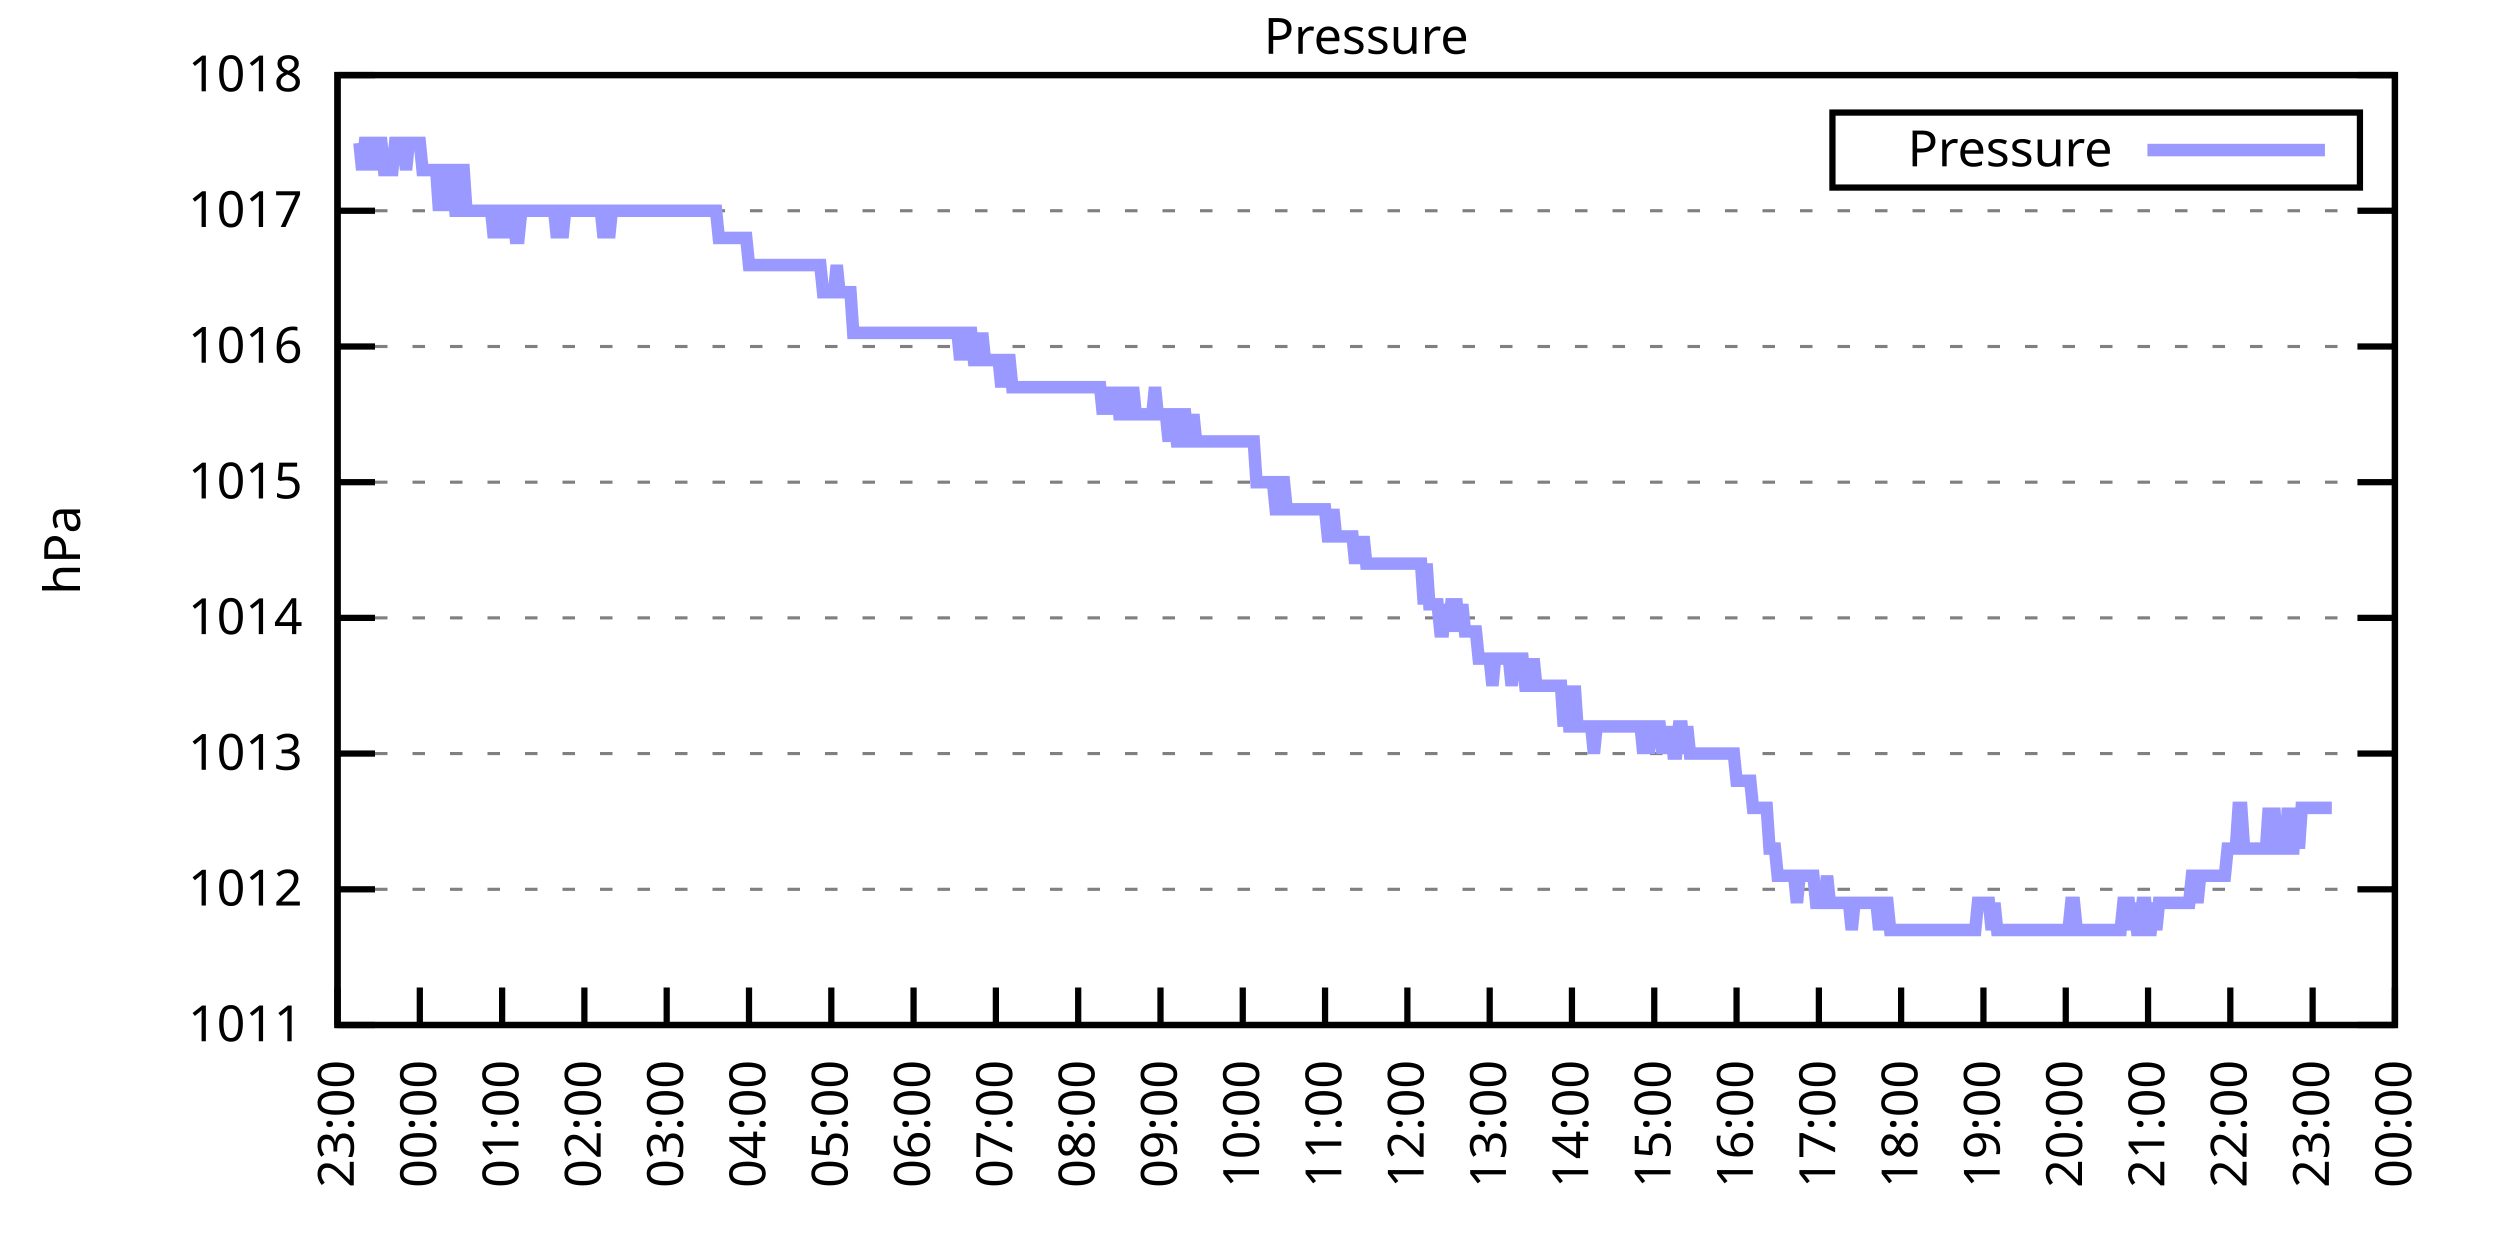
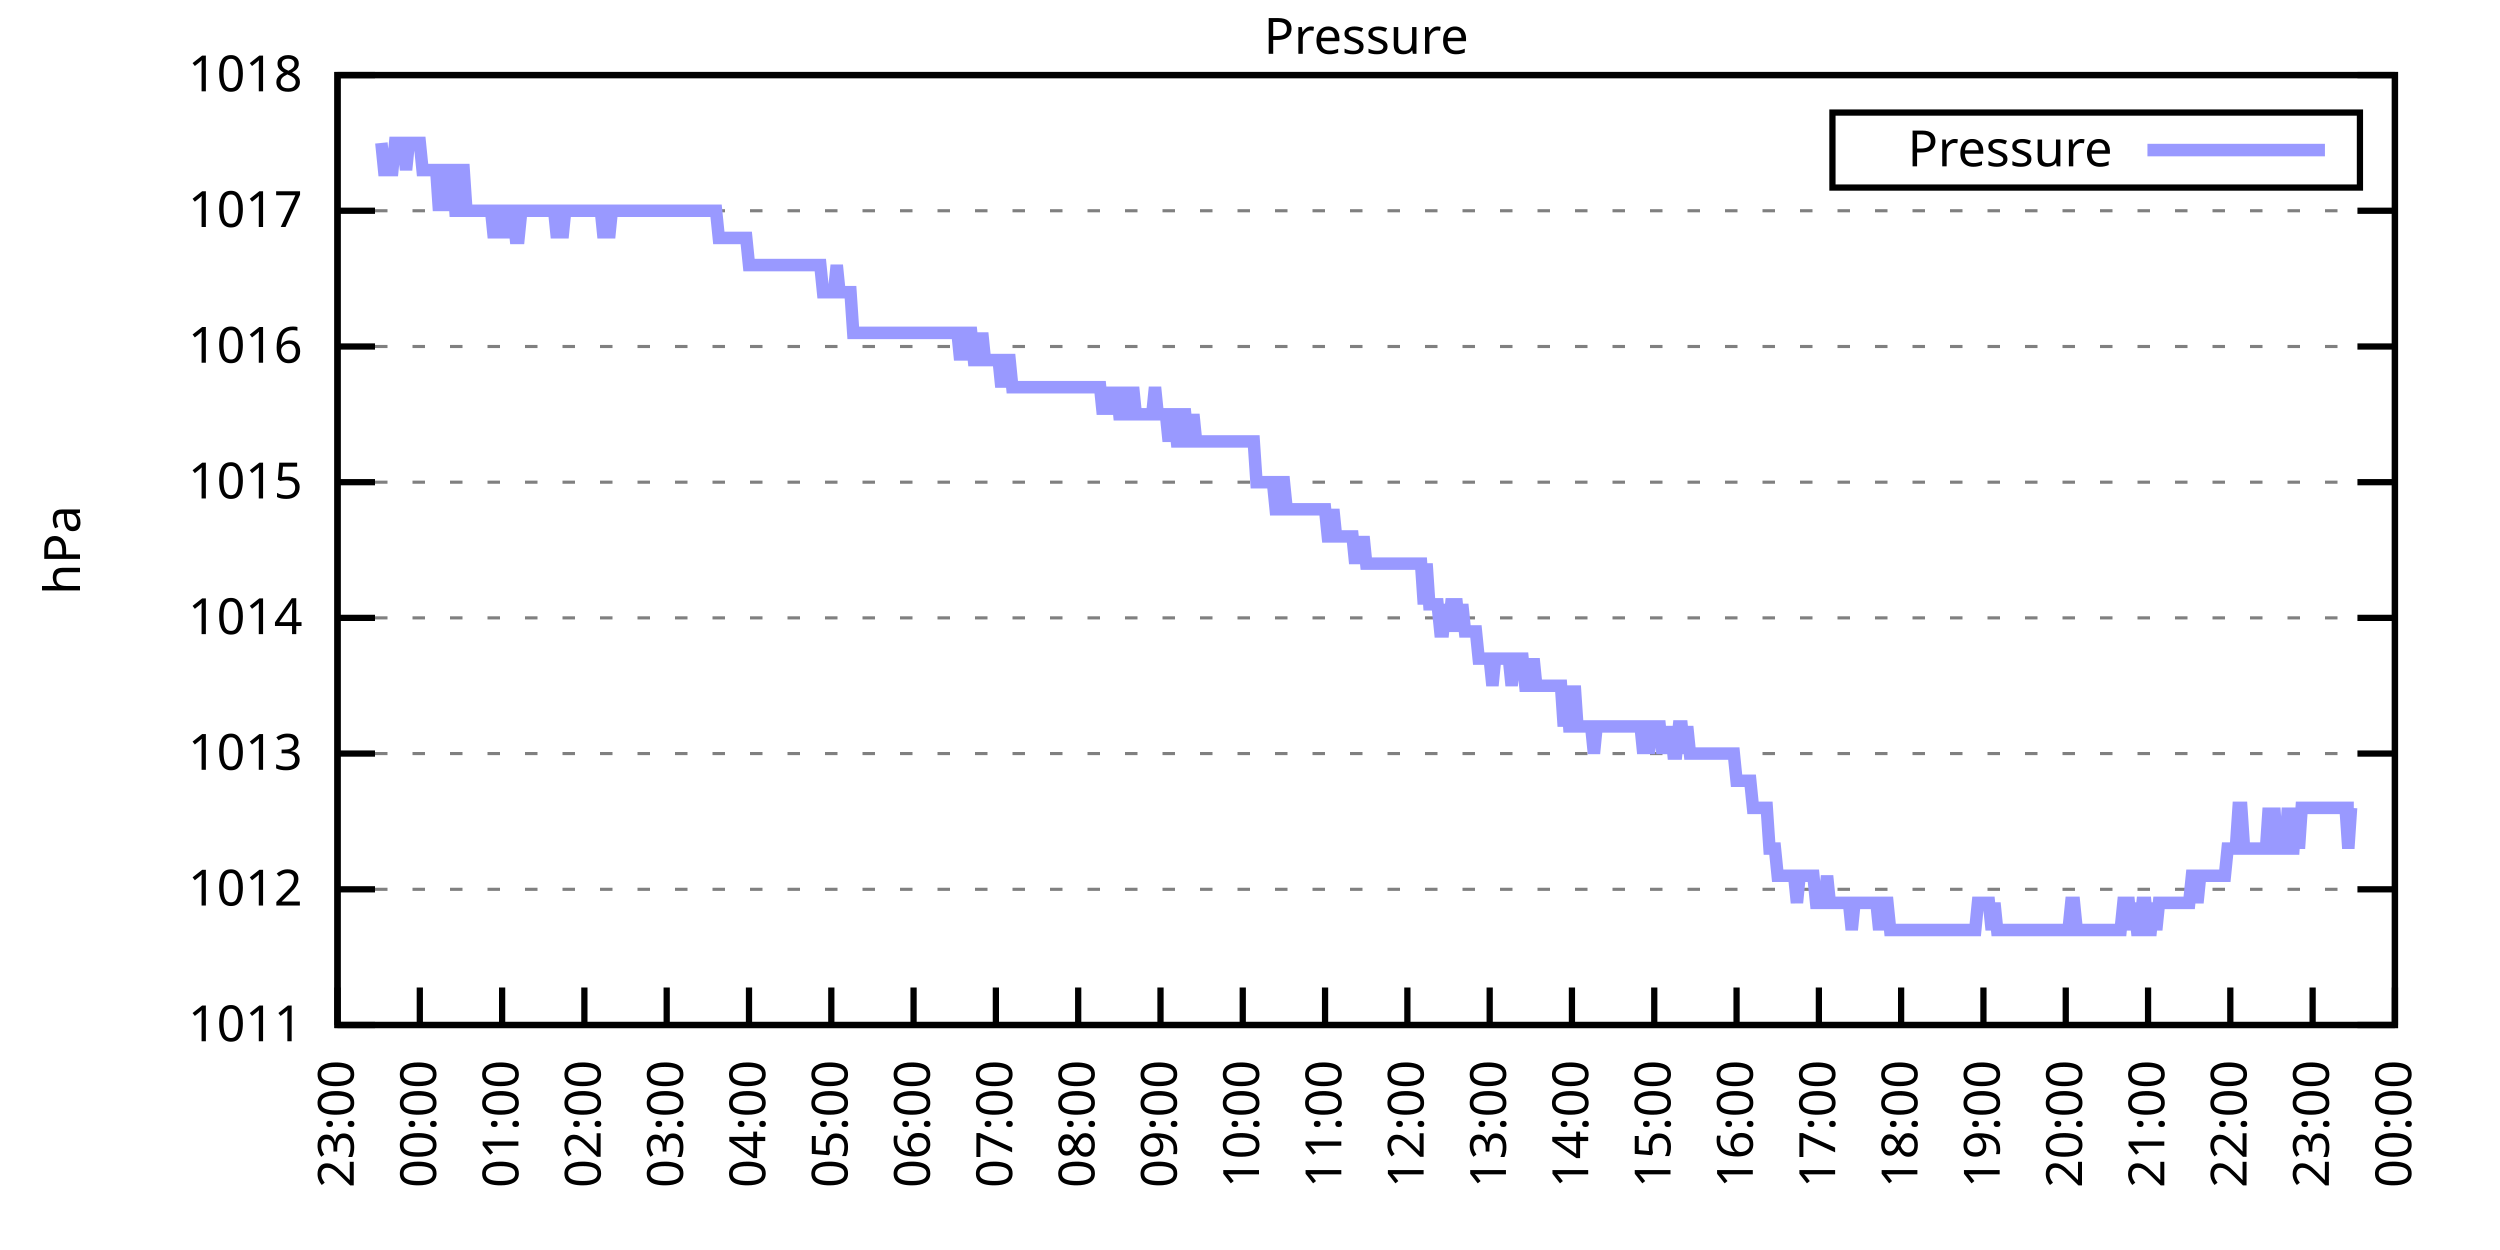
<svg xmlns="http://www.w3.org/2000/svg" xmlns:xlink="http://www.w3.org/1999/xlink" width="400" height="200" viewBox="0 0 400 200">
  <g id="gnuplot_canvas">
    <rect x="0" y="0" width="400" height="200" fill="none" />
    <defs>
      <circle id="gpDot" r="0.5" stroke-width="0.5" stroke="currentColor" />
      <path id="gpPt0" stroke-width="0.333" stroke="currentColor" d="M-1,0 h2 M0,-1 v2" />
      <path id="gpPt1" stroke-width="0.333" stroke="currentColor" d="M-1,-1 L1,1 M1,-1 L-1,1" />
      <path id="gpPt2" stroke-width="0.333" stroke="currentColor" d="M-1,0 L1,0 M0,-1 L0,1 M-1,-1 L1,1 M-1,1 L1,-1" />
      <rect id="gpPt3" stroke-width="0.333" stroke="currentColor" x="-1" y="-1" width="2" height="2" />
      <rect id="gpPt4" stroke-width="0.333" stroke="currentColor" fill="currentColor" x="-1" y="-1" width="2" height="2" />
      <circle id="gpPt5" stroke-width="0.333" stroke="currentColor" cx="0" cy="0" r="1" />
      <use xlink:href="#gpPt5" id="gpPt6" fill="currentColor" stroke="none" />
      <path id="gpPt7" stroke-width="0.333" stroke="currentColor" d="M0,-1.33 L-1.33,0.67 L1.33,0.67 z" />
      <use xlink:href="#gpPt7" id="gpPt8" fill="currentColor" stroke="none" />
      <use xlink:href="#gpPt7" id="gpPt9" stroke="currentColor" transform="rotate(180)" />
      <use xlink:href="#gpPt9" id="gpPt10" fill="currentColor" stroke="none" />
      <use xlink:href="#gpPt3" id="gpPt11" stroke="currentColor" transform="rotate(45)" />
      <use xlink:href="#gpPt11" id="gpPt12" fill="currentColor" stroke="none" />
      <path id="gpPt13" stroke-width="0.333" stroke="currentColor" d="M0,1.330 L1.265,0.411 L0.782,-1.067 L-0.782,-1.076 L-1.265,0.411 z" />
      <use xlink:href="#gpPt13" id="gpPt14" fill="currentColor" stroke="none" />
      <filter id="textbox" filterUnits="objectBoundingBox" x="0" y="0" height="1" width="1">
        <feFlood flood-color="white" flood-opacity="1" result="bgnd" />
        <feComposite in="SourceGraphic" in2="bgnd" operator="atop" />
      </filter>
      <filter id="greybox" filterUnits="objectBoundingBox" x="0" y="0" height="1" width="1">
        <feFlood flood-color="lightgrey" flood-opacity="1" result="grey" />
        <feComposite in="SourceGraphic" in2="grey" operator="atop" />
      </filter>
    </defs>
    <g fill="none" color="white" stroke="currentColor" stroke-width="1.00" stroke-linecap="butt" stroke-linejoin="miter">
</g>
    <g fill="none" color="black" stroke="currentColor" stroke-width="1.00" stroke-linecap="butt" stroke-linejoin="miter">
      <g stroke="none" shape-rendering="crispEdges">
        <polygon fill="rgb(255, 255, 255)" points="54.00,164.00 383.18,164.00 383.18,12.02 54.00,12.02 " />
      </g>
    </g>
    <g fill="none" color="black" stroke="currentColor" stroke-width="1.00" stroke-linecap="butt" stroke-linejoin="miter">
</g>
    <g fill="none" color="black" stroke="black" stroke-width="0.50" stroke-linecap="butt" stroke-linejoin="miter">
</g>
    <g fill="none" color="gray" stroke="currentColor" stroke-width="0.50" stroke-linecap="butt" stroke-linejoin="miter">
      <path stroke="gray" stroke-dasharray="2,4" class="gridline" d="M54.00,164.00 L383.19,164.00  " />
    </g>
    <g fill="none" color="gray" stroke="gray" stroke-width="1.00" stroke-linecap="butt" stroke-linejoin="miter">
</g>
    <g fill="none" color="black" stroke="currentColor" stroke-width="1.00" stroke-linecap="butt" stroke-linejoin="miter">
      <path stroke="black" d="M54.00,164.00 L60.00,164.00 M383.19,164.00 L377.19,164.00  " />
      <g transform="translate(48.40,166.60)" stroke="none" fill="black" font-family="Sans" font-size="8.00" text-anchor="end">
        <text>
          <tspan font-family="Sans"> 1011</tspan>
        </text>
      </g>
    </g>
    <g fill="none" color="black" stroke="currentColor" stroke-width="1.00" stroke-linecap="butt" stroke-linejoin="miter">
</g>
    <g fill="none" color="black" stroke="black" stroke-width="0.50" stroke-linecap="butt" stroke-linejoin="miter">
</g>
    <g fill="none" color="gray" stroke="currentColor" stroke-width="0.50" stroke-linecap="butt" stroke-linejoin="miter">
      <path stroke="gray" stroke-dasharray="2,4" class="gridline" d="M54.00,142.29 L383.19,142.29  " />
    </g>
    <g fill="none" color="gray" stroke="gray" stroke-width="1.00" stroke-linecap="butt" stroke-linejoin="miter">
</g>
    <g fill="none" color="black" stroke="currentColor" stroke-width="1.00" stroke-linecap="butt" stroke-linejoin="miter">
      <path stroke="black" d="M54.00,142.29 L60.00,142.29 M383.19,142.29 L377.19,142.29  " />
      <g transform="translate(48.40,144.89)" stroke="none" fill="black" font-family="Sans" font-size="8.00" text-anchor="end">
        <text>
          <tspan font-family="Sans"> 1012</tspan>
        </text>
      </g>
    </g>
    <g fill="none" color="black" stroke="currentColor" stroke-width="1.00" stroke-linecap="butt" stroke-linejoin="miter">
</g>
    <g fill="none" color="black" stroke="black" stroke-width="0.50" stroke-linecap="butt" stroke-linejoin="miter">
</g>
    <g fill="none" color="gray" stroke="currentColor" stroke-width="0.50" stroke-linecap="butt" stroke-linejoin="miter">
      <path stroke="gray" stroke-dasharray="2,4" class="gridline" d="M54.00,120.57 L383.19,120.57  " />
    </g>
    <g fill="none" color="gray" stroke="gray" stroke-width="1.00" stroke-linecap="butt" stroke-linejoin="miter">
</g>
    <g fill="none" color="black" stroke="currentColor" stroke-width="1.00" stroke-linecap="butt" stroke-linejoin="miter">
      <path stroke="black" d="M54.00,120.57 L60.00,120.57 M383.19,120.57 L377.19,120.57  " />
      <g transform="translate(48.40,123.17)" stroke="none" fill="black" font-family="Sans" font-size="8.00" text-anchor="end">
        <text>
          <tspan font-family="Sans"> 1013</tspan>
        </text>
      </g>
    </g>
    <g fill="none" color="black" stroke="currentColor" stroke-width="1.00" stroke-linecap="butt" stroke-linejoin="miter">
</g>
    <g fill="none" color="black" stroke="black" stroke-width="0.50" stroke-linecap="butt" stroke-linejoin="miter">
</g>
    <g fill="none" color="gray" stroke="currentColor" stroke-width="0.50" stroke-linecap="butt" stroke-linejoin="miter">
      <path stroke="gray" stroke-dasharray="2,4" class="gridline" d="M54.00,98.86 L383.19,98.86  " />
    </g>
    <g fill="none" color="gray" stroke="gray" stroke-width="1.00" stroke-linecap="butt" stroke-linejoin="miter">
</g>
    <g fill="none" color="black" stroke="currentColor" stroke-width="1.00" stroke-linecap="butt" stroke-linejoin="miter">
      <path stroke="black" d="M54.00,98.86 L60.00,98.86 M383.19,98.86 L377.19,98.86  " />
      <g transform="translate(48.40,101.46)" stroke="none" fill="black" font-family="Sans" font-size="8.00" text-anchor="end">
        <text>
          <tspan font-family="Sans"> 1014</tspan>
        </text>
      </g>
    </g>
    <g fill="none" color="black" stroke="currentColor" stroke-width="1.00" stroke-linecap="butt" stroke-linejoin="miter">
</g>
    <g fill="none" color="black" stroke="black" stroke-width="0.50" stroke-linecap="butt" stroke-linejoin="miter">
</g>
    <g fill="none" color="gray" stroke="currentColor" stroke-width="0.50" stroke-linecap="butt" stroke-linejoin="miter">
      <path stroke="gray" stroke-dasharray="2,4" class="gridline" d="M54.00,77.15 L383.19,77.15  " />
    </g>
    <g fill="none" color="gray" stroke="gray" stroke-width="1.00" stroke-linecap="butt" stroke-linejoin="miter">
</g>
    <g fill="none" color="black" stroke="currentColor" stroke-width="1.00" stroke-linecap="butt" stroke-linejoin="miter">
      <path stroke="black" d="M54.00,77.15 L60.00,77.15 M383.19,77.15 L377.19,77.15  " />
      <g transform="translate(48.40,79.75)" stroke="none" fill="black" font-family="Sans" font-size="8.00" text-anchor="end">
        <text>
          <tspan font-family="Sans"> 1015</tspan>
        </text>
      </g>
    </g>
    <g fill="none" color="black" stroke="currentColor" stroke-width="1.00" stroke-linecap="butt" stroke-linejoin="miter">
</g>
    <g fill="none" color="black" stroke="black" stroke-width="0.50" stroke-linecap="butt" stroke-linejoin="miter">
</g>
    <g fill="none" color="gray" stroke="currentColor" stroke-width="0.50" stroke-linecap="butt" stroke-linejoin="miter">
      <path stroke="gray" stroke-dasharray="2,4" class="gridline" d="M54.00,55.44 L383.19,55.44  " />
    </g>
    <g fill="none" color="gray" stroke="gray" stroke-width="1.00" stroke-linecap="butt" stroke-linejoin="miter">
</g>
    <g fill="none" color="black" stroke="currentColor" stroke-width="1.00" stroke-linecap="butt" stroke-linejoin="miter">
      <path stroke="black" d="M54.00,55.44 L60.00,55.44 M383.19,55.44 L377.19,55.44  " />
      <g transform="translate(48.40,58.04)" stroke="none" fill="black" font-family="Sans" font-size="8.00" text-anchor="end">
        <text>
          <tspan font-family="Sans"> 1016</tspan>
        </text>
      </g>
    </g>
    <g fill="none" color="black" stroke="currentColor" stroke-width="1.00" stroke-linecap="butt" stroke-linejoin="miter">
</g>
    <g fill="none" color="black" stroke="black" stroke-width="0.50" stroke-linecap="butt" stroke-linejoin="miter">
</g>
    <g fill="none" color="gray" stroke="currentColor" stroke-width="0.50" stroke-linecap="butt" stroke-linejoin="miter">
      <path stroke="gray" stroke-dasharray="2,4" class="gridline" d="M54.00,33.72 L383.19,33.72  " />
    </g>
    <g fill="none" color="gray" stroke="gray" stroke-width="1.00" stroke-linecap="butt" stroke-linejoin="miter">
</g>
    <g fill="none" color="black" stroke="currentColor" stroke-width="1.00" stroke-linecap="butt" stroke-linejoin="miter">
      <path stroke="black" d="M54.00,33.72 L60.00,33.72 M383.19,33.72 L377.19,33.72  " />
      <g transform="translate(48.40,36.32)" stroke="none" fill="black" font-family="Sans" font-size="8.00" text-anchor="end">
        <text>
          <tspan font-family="Sans"> 1017</tspan>
        </text>
      </g>
    </g>
    <g fill="none" color="black" stroke="currentColor" stroke-width="1.00" stroke-linecap="butt" stroke-linejoin="miter">
</g>
    <g fill="none" color="black" stroke="black" stroke-width="0.50" stroke-linecap="butt" stroke-linejoin="miter">
</g>
    <g fill="none" color="gray" stroke="currentColor" stroke-width="0.50" stroke-linecap="butt" stroke-linejoin="miter">
      <path stroke="gray" stroke-dasharray="2,4" class="gridline" d="M54.00,12.01 L383.19,12.01  " />
    </g>
    <g fill="none" color="gray" stroke="gray" stroke-width="1.00" stroke-linecap="butt" stroke-linejoin="miter">
</g>
    <g fill="none" color="black" stroke="currentColor" stroke-width="1.00" stroke-linecap="butt" stroke-linejoin="miter">
      <path stroke="black" d="M54.00,12.01 L60.00,12.01 M383.19,12.01 L377.19,12.01  " />
      <g transform="translate(48.40,14.61)" stroke="none" fill="black" font-family="Sans" font-size="8.00" text-anchor="end">
        <text>
          <tspan font-family="Sans"> 1018</tspan>
        </text>
      </g>
    </g>
    <g fill="none" color="black" stroke="currentColor" stroke-width="1.00" stroke-linecap="butt" stroke-linejoin="miter">
      <path stroke="black" d="M54.00,164.00 L54.00,158.00  " />
      <g transform="translate(56.60,169.60) rotate(270.00)" stroke="none" fill="black" font-family="Sans" font-size="8.00" text-anchor="end">
        <text>
          <tspan font-family="Sans">23:00</tspan>
        </text>
      </g>
    </g>
    <g fill="none" color="black" stroke="currentColor" stroke-width="1.00" stroke-linecap="butt" stroke-linejoin="miter">
      <path stroke="black" d="M67.17,164.00 L67.17,158.00  " />
      <g transform="translate(69.77,169.60) rotate(270.00)" stroke="none" fill="black" font-family="Sans" font-size="8.00" text-anchor="end">
        <text>
          <tspan font-family="Sans">00:00</tspan>
        </text>
      </g>
    </g>
    <g fill="none" color="black" stroke="currentColor" stroke-width="1.00" stroke-linecap="butt" stroke-linejoin="miter">
      <path stroke="black" d="M80.34,164.00 L80.34,158.00  " />
      <g transform="translate(82.94,169.60) rotate(270.00)" stroke="none" fill="black" font-family="Sans" font-size="8.00" text-anchor="end">
        <text>
          <tspan font-family="Sans">01:00</tspan>
        </text>
      </g>
    </g>
    <g fill="none" color="black" stroke="currentColor" stroke-width="1.00" stroke-linecap="butt" stroke-linejoin="miter">
      <path stroke="black" d="M93.50,164.00 L93.50,158.00  " />
      <g transform="translate(96.10,169.60) rotate(270.00)" stroke="none" fill="black" font-family="Sans" font-size="8.00" text-anchor="end">
        <text>
          <tspan font-family="Sans">02:00</tspan>
        </text>
      </g>
    </g>
    <g fill="none" color="black" stroke="currentColor" stroke-width="1.00" stroke-linecap="butt" stroke-linejoin="miter">
      <path stroke="black" d="M106.67,164.00 L106.67,158.00  " />
      <g transform="translate(109.27,169.60) rotate(270.00)" stroke="none" fill="black" font-family="Sans" font-size="8.00" text-anchor="end">
        <text>
          <tspan font-family="Sans">03:00</tspan>
        </text>
      </g>
    </g>
    <g fill="none" color="black" stroke="currentColor" stroke-width="1.00" stroke-linecap="butt" stroke-linejoin="miter">
      <path stroke="black" d="M119.84,164.00 L119.84,158.00  " />
      <g transform="translate(122.44,169.60) rotate(270.00)" stroke="none" fill="black" font-family="Sans" font-size="8.00" text-anchor="end">
        <text>
          <tspan font-family="Sans">04:00</tspan>
        </text>
      </g>
    </g>
    <g fill="none" color="black" stroke="currentColor" stroke-width="1.00" stroke-linecap="butt" stroke-linejoin="miter">
      <path stroke="black" d="M133.01,164.00 L133.01,158.00  " />
      <g transform="translate(135.61,169.60) rotate(270.00)" stroke="none" fill="black" font-family="Sans" font-size="8.00" text-anchor="end">
        <text>
          <tspan font-family="Sans">05:00</tspan>
        </text>
      </g>
    </g>
    <g fill="none" color="black" stroke="currentColor" stroke-width="1.00" stroke-linecap="butt" stroke-linejoin="miter">
      <path stroke="black" d="M146.17,164.00 L146.17,158.00  " />
      <g transform="translate(148.77,169.60) rotate(270.00)" stroke="none" fill="black" font-family="Sans" font-size="8.00" text-anchor="end">
        <text>
          <tspan font-family="Sans">06:00</tspan>
        </text>
      </g>
    </g>
    <g fill="none" color="black" stroke="currentColor" stroke-width="1.00" stroke-linecap="butt" stroke-linejoin="miter">
      <path stroke="black" d="M159.34,164.00 L159.34,158.00  " />
      <g transform="translate(161.94,169.60) rotate(270.00)" stroke="none" fill="black" font-family="Sans" font-size="8.00" text-anchor="end">
        <text>
          <tspan font-family="Sans">07:00</tspan>
        </text>
      </g>
    </g>
    <g fill="none" color="black" stroke="currentColor" stroke-width="1.00" stroke-linecap="butt" stroke-linejoin="miter">
      <path stroke="black" d="M172.51,164.00 L172.51,158.00  " />
      <g transform="translate(175.11,169.60) rotate(270.00)" stroke="none" fill="black" font-family="Sans" font-size="8.00" text-anchor="end">
        <text>
          <tspan font-family="Sans">08:00</tspan>
        </text>
      </g>
    </g>
    <g fill="none" color="black" stroke="currentColor" stroke-width="1.00" stroke-linecap="butt" stroke-linejoin="miter">
      <path stroke="black" d="M185.68,164.00 L185.68,158.00  " />
      <g transform="translate(188.28,169.60) rotate(270.00)" stroke="none" fill="black" font-family="Sans" font-size="8.00" text-anchor="end">
        <text>
          <tspan font-family="Sans">09:00</tspan>
        </text>
      </g>
    </g>
    <g fill="none" color="black" stroke="currentColor" stroke-width="1.00" stroke-linecap="butt" stroke-linejoin="miter">
      <path stroke="black" d="M198.84,164.00 L198.84,158.00  " />
      <g transform="translate(201.44,169.60) rotate(270.00)" stroke="none" fill="black" font-family="Sans" font-size="8.00" text-anchor="end">
        <text>
          <tspan font-family="Sans">10:00</tspan>
        </text>
      </g>
    </g>
    <g fill="none" color="black" stroke="currentColor" stroke-width="1.00" stroke-linecap="butt" stroke-linejoin="miter">
      <path stroke="black" d="M212.01,164.00 L212.01,158.00  " />
      <g transform="translate(214.61,169.60) rotate(270.00)" stroke="none" fill="black" font-family="Sans" font-size="8.00" text-anchor="end">
        <text>
          <tspan font-family="Sans">11:00</tspan>
        </text>
      </g>
    </g>
    <g fill="none" color="black" stroke="currentColor" stroke-width="1.00" stroke-linecap="butt" stroke-linejoin="miter">
      <path stroke="black" d="M225.18,164.00 L225.18,158.00  " />
      <g transform="translate(227.78,169.60) rotate(270.00)" stroke="none" fill="black" font-family="Sans" font-size="8.00" text-anchor="end">
        <text>
          <tspan font-family="Sans">12:00</tspan>
        </text>
      </g>
    </g>
    <g fill="none" color="black" stroke="currentColor" stroke-width="1.00" stroke-linecap="butt" stroke-linejoin="miter">
      <path stroke="black" d="M238.35,164.00 L238.35,158.00  " />
      <g transform="translate(240.95,169.60) rotate(270.00)" stroke="none" fill="black" font-family="Sans" font-size="8.00" text-anchor="end">
        <text>
          <tspan font-family="Sans">13:00</tspan>
        </text>
      </g>
    </g>
    <g fill="none" color="black" stroke="currentColor" stroke-width="1.00" stroke-linecap="butt" stroke-linejoin="miter">
      <path stroke="black" d="M251.51,164.00 L251.51,158.00  " />
      <g transform="translate(254.11,169.60) rotate(270.00)" stroke="none" fill="black" font-family="Sans" font-size="8.00" text-anchor="end">
        <text>
          <tspan font-family="Sans">14:00</tspan>
        </text>
      </g>
    </g>
    <g fill="none" color="black" stroke="currentColor" stroke-width="1.00" stroke-linecap="butt" stroke-linejoin="miter">
      <path stroke="black" d="M264.68,164.00 L264.68,158.00  " />
      <g transform="translate(267.28,169.60) rotate(270.00)" stroke="none" fill="black" font-family="Sans" font-size="8.00" text-anchor="end">
        <text>
          <tspan font-family="Sans">15:00</tspan>
        </text>
      </g>
    </g>
    <g fill="none" color="black" stroke="currentColor" stroke-width="1.00" stroke-linecap="butt" stroke-linejoin="miter">
      <path stroke="black" d="M277.85,164.00 L277.85,158.00  " />
      <g transform="translate(280.45,169.60) rotate(270.00)" stroke="none" fill="black" font-family="Sans" font-size="8.00" text-anchor="end">
        <text>
          <tspan font-family="Sans">16:00</tspan>
        </text>
      </g>
    </g>
    <g fill="none" color="black" stroke="currentColor" stroke-width="1.00" stroke-linecap="butt" stroke-linejoin="miter">
      <path stroke="black" d="M291.02,164.00 L291.02,158.00  " />
      <g transform="translate(293.62,169.60) rotate(270.00)" stroke="none" fill="black" font-family="Sans" font-size="8.00" text-anchor="end">
        <text>
          <tspan font-family="Sans">17:00</tspan>
        </text>
      </g>
    </g>
    <g fill="none" color="black" stroke="currentColor" stroke-width="1.00" stroke-linecap="butt" stroke-linejoin="miter">
      <path stroke="black" d="M304.18,164.00 L304.18,158.00  " />
      <g transform="translate(306.78,169.60) rotate(270.00)" stroke="none" fill="black" font-family="Sans" font-size="8.00" text-anchor="end">
        <text>
          <tspan font-family="Sans">18:00</tspan>
        </text>
      </g>
    </g>
    <g fill="none" color="black" stroke="currentColor" stroke-width="1.00" stroke-linecap="butt" stroke-linejoin="miter">
      <path stroke="black" d="M317.35,164.00 L317.35,158.00  " />
      <g transform="translate(319.95,169.60) rotate(270.00)" stroke="none" fill="black" font-family="Sans" font-size="8.00" text-anchor="end">
        <text>
          <tspan font-family="Sans">19:00</tspan>
        </text>
      </g>
    </g>
    <g fill="none" color="black" stroke="currentColor" stroke-width="1.00" stroke-linecap="butt" stroke-linejoin="miter">
      <path stroke="black" d="M330.52,164.00 L330.52,158.00  " />
      <g transform="translate(333.12,169.60) rotate(270.00)" stroke="none" fill="black" font-family="Sans" font-size="8.00" text-anchor="end">
        <text>
          <tspan font-family="Sans">20:00</tspan>
        </text>
      </g>
    </g>
    <g fill="none" color="black" stroke="currentColor" stroke-width="1.00" stroke-linecap="butt" stroke-linejoin="miter">
      <path stroke="black" d="M343.69,164.00 L343.69,158.00  " />
      <g transform="translate(346.29,169.60) rotate(270.00)" stroke="none" fill="black" font-family="Sans" font-size="8.00" text-anchor="end">
        <text>
          <tspan font-family="Sans">21:00</tspan>
        </text>
      </g>
    </g>
    <g fill="none" color="black" stroke="currentColor" stroke-width="1.00" stroke-linecap="butt" stroke-linejoin="miter">
      <path stroke="black" d="M356.85,164.00 L356.85,158.00  " />
      <g transform="translate(359.45,169.60) rotate(270.00)" stroke="none" fill="black" font-family="Sans" font-size="8.00" text-anchor="end">
        <text>
          <tspan font-family="Sans">22:00</tspan>
        </text>
      </g>
    </g>
    <g fill="none" color="black" stroke="currentColor" stroke-width="1.00" stroke-linecap="butt" stroke-linejoin="miter">
      <path stroke="black" d="M370.02,164.00 L370.02,158.00  " />
      <g transform="translate(372.62,169.60) rotate(270.00)" stroke="none" fill="black" font-family="Sans" font-size="8.00" text-anchor="end">
        <text>
          <tspan font-family="Sans">23:00</tspan>
        </text>
      </g>
    </g>
    <g fill="none" color="black" stroke="currentColor" stroke-width="1.00" stroke-linecap="butt" stroke-linejoin="miter">
      <path stroke="black" d="M383.19,164.00 L383.19,158.00  " />
      <g transform="translate(385.79,169.60) rotate(270.00)" stroke="none" fill="black" font-family="Sans" font-size="8.00" text-anchor="end">
        <text>
          <tspan font-family="Sans">00:00</tspan>
        </text>
      </g>
    </g>
    <g fill="none" color="black" stroke="currentColor" stroke-width="1.00" stroke-linecap="butt" stroke-linejoin="miter">
</g>
    <g fill="none" color="black" stroke="currentColor" stroke-width="1.00" stroke-linecap="butt" stroke-linejoin="miter">
      <path stroke="black" d="M54.00,12.01 L54.00,164.00 L383.19,164.00 L383.19,12.01 L54.00,12.01 Z  " />
    </g>
    <g fill="none" color="black" stroke="currentColor" stroke-width="1.00" stroke-linecap="butt" stroke-linejoin="miter">
</g>
    <g fill="none" color="black" stroke="currentColor" stroke-width="1.00" stroke-linecap="butt" stroke-linejoin="miter">
      <path stroke="black" d="M293.19,30.01 L293.19,18.01 L377.59,18.01 L377.59,30.01 L293.19,30.01 Z  " />
    </g>
    <g id="Pressure_plot_1">
      <g fill="none" color="white" stroke="black" stroke-width="2.00" stroke-linecap="butt" stroke-linejoin="miter">
</g>
      <g fill="none" color="black" stroke="currentColor" stroke-width="2.00" stroke-linecap="butt" stroke-linejoin="miter">
        <g transform="translate(337.99,26.61)" stroke="none" fill="black" font-family="Sans" font-size="8.00" text-anchor="end">
          <text>
            <tspan font-family="Sans">Pressure</tspan>
          </text>
        </g>
      </g>
      <g fill="none" color="black" stroke="currentColor" stroke-width="2.00" stroke-linecap="butt" stroke-linejoin="miter">
-         <path stroke="rgb(153, 153, 255)" d="M343.59,24.01 L371.99,24.01 M57.51,22.87 L57.95,27.21 L58.39,22.87 L58.83,22.87 L59.27,22.87 L59.71,27.21   L60.14,22.87 L60.58,22.87 L61.02,22.87 L61.46,27.21 L61.90,27.21 L62.34,27.21 L62.78,27.21 L63.22,22.87   L63.66,22.87 L64.10,22.87 L64.53,22.87 L64.97,27.21 L65.41,22.87 L65.85,22.87 L66.29,22.87 L66.73,22.87   L67.17,22.87 L67.61,27.21 L68.05,27.21 L68.48,27.21 L68.92,27.21 L69.36,27.21 L69.80,27.21 L70.24,33.72   L70.68,27.21 L71.12,33.72 L71.56,27.21 L72.00,27.21 L72.43,27.21 L72.87,33.72 L73.31,33.72 L73.75,27.21   L74.19,27.21 L74.63,33.72 L75.07,33.72 L75.51,33.72 L75.95,33.72 L76.38,33.72 L76.82,33.72 L77.26,33.72   L77.70,33.72 L78.14,33.72 L78.58,33.72 L79.02,38.07 L79.46,33.72 L79.90,38.07 L80.34,33.72 L80.77,33.72   L81.21,38.07 L81.65,33.72 L82.09,33.72 L82.53,38.07 L82.97,38.07 L83.41,33.72 L83.85,33.72 L84.29,33.72   L84.72,33.72 L85.16,33.72 L85.60,33.72 L86.04,33.72 L86.48,33.72 L86.92,33.72 L87.36,33.72 L87.80,33.72   L88.24,33.72 L88.67,33.72 L89.11,38.07 L89.55,33.72 L89.99,38.07 L90.43,33.72 L90.87,33.72 L91.31,33.72   L91.75,33.72 L92.19,33.72 L92.62,33.72 L93.06,33.72 L93.50,33.72 L93.94,33.72 L94.38,33.72 L94.82,33.72   L95.26,33.72 L95.70,33.72 L96.14,33.72 L96.58,38.07 L97.01,33.72 L97.45,38.07 L97.89,33.72 L98.33,33.72   L98.77,33.72 L99.21,33.72 L99.65,33.72 L100.09,33.72 L100.53,33.72 L100.96,33.72 L101.40,33.72 L101.84,33.72   L102.28,33.72 L102.72,33.72 L103.16,33.72 L103.60,33.72 L104.04,33.72 L104.48,33.72 L104.91,33.72 L105.35,33.72   L105.79,33.72 L106.23,33.72 L106.67,33.72 L107.11,33.72 L107.55,33.72 L107.99,33.72 L108.43,33.72 L108.87,33.72   L109.30,33.72 L109.74,33.72 L110.18,33.72 L110.62,33.72 L111.06,33.72 L111.50,33.72 L111.94,33.72 L112.38,33.72   L112.82,33.72 L113.25,33.72 L113.69,33.72 L114.13,33.72 L114.57,33.72 L115.01,38.07 L115.45,38.07 L115.89,38.07   L116.33,38.07 L116.77,38.07 L117.20,38.07 L117.64,38.07 L118.08,38.07 L118.52,38.07 L118.96,38.07 L119.40,38.07   L119.84,42.41 L120.28,42.41 L120.72,42.41 L121.15,42.41 L121.59,42.41 L122.03,42.41 L122.47,42.41 L122.91,42.41   L123.35,42.41 L123.79,42.41 L124.23,42.41 L124.67,42.41 L125.11,42.41 L125.54,42.41 L125.98,42.41 L126.42,42.41   L126.86,42.41 L127.30,42.41 L127.74,42.41 L128.18,42.41 L128.62,42.41 L129.06,42.41 L129.49,42.41 L129.93,42.41   L130.37,42.41 L130.81,42.41 L131.25,42.41 L131.69,46.75 L132.13,46.75 L132.57,46.75 L133.01,46.75 L133.44,46.75   L133.88,42.41 L134.32,46.75 L134.76,46.75 L135.20,46.75 L135.64,46.75 L136.08,46.75 L136.52,53.26 L136.96,53.26   L137.39,53.26 L137.83,53.26 L138.27,53.26 L138.71,53.26 L139.15,53.26 L139.59,53.26 L140.03,53.26 L140.47,53.26   L140.91,53.26 L141.35,53.26 L141.78,53.26 L142.22,53.26 L142.66,53.26 L143.10,53.26 L143.54,53.26 L143.98,53.26   L144.42,53.26 L144.86,53.26 L145.30,53.26 L145.73,53.26 L146.17,53.26 L146.61,53.26 L147.05,53.26 L147.49,53.26   L147.93,53.26 L148.37,53.26 L148.81,53.26 L149.25,53.26 L149.68,53.26 L150.12,53.26 L150.56,53.26 L151.00,53.26   L151.44,53.26 L151.88,53.26 L152.32,53.26 L152.76,53.26 L153.20,53.26 L153.63,57.61 L154.07,53.26 L154.51,57.61   L154.95,53.26 L155.39,53.26 L155.83,57.61 L156.27,57.61 L156.71,57.61 L157.15,53.26 L157.59,57.61 L158.02,57.61   L158.46,57.61 L158.90,57.61 L159.34,57.61 L159.78,57.61 L160.22,61.95 L160.66,57.61 L161.10,57.61 L161.54,57.61   L161.97,61.95 L162.41,61.95 L162.85,61.95 L163.29,61.95 L163.73,61.95 L164.17,61.95 L164.61,61.95 L165.05,61.95   L165.49,61.95 L165.92,61.95 L166.36,61.95 L166.80,61.95 L167.24,61.95 L167.68,61.95 L168.12,61.95 L168.56,61.95   L169.00,61.95 L169.44,61.95 L169.87,61.95 L170.31,61.95 L170.75,61.95 L171.19,61.95 L171.63,61.95 L172.07,61.95   L172.51,61.95 L172.95,61.95 L173.39,61.95 L173.83,61.95 L174.26,61.95 L174.70,61.95 L175.14,61.95 L175.58,61.95   L176.02,61.95 L176.46,66.29 L176.90,61.95 L177.34,66.29 L177.78,61.95 L178.21,66.29 L178.65,61.95 L179.09,66.29   L179.53,66.29 L179.97,66.29 L180.41,61.95 L180.85,66.29 L181.29,61.95 L181.73,66.29 L182.16,66.29 L182.60,66.29   L183.04,66.29 L183.48,66.29 L183.92,66.29 L184.36,66.29 L184.80,61.95 L185.24,66.29 L185.68,66.29 L186.11,66.29   L186.55,66.29 L186.99,70.63 L187.43,66.29 L187.87,66.29 L188.31,70.63 L188.75,70.63 L189.19,66.29 L189.63,66.29   L190.07,70.63 L190.50,70.63 L190.94,66.29 L191.38,70.63 L191.82,70.63 L192.26,70.63 L192.70,70.63 L193.14,70.63   L193.58,70.63 L194.02,70.63 L194.45,70.63 L194.89,70.63 L195.33,70.63 L195.77,70.63 L196.21,70.63 L196.65,70.63   L197.09,70.63 L197.53,70.63 L197.97,70.63 L198.40,70.63 L198.84,70.63 L199.28,70.63 L199.72,70.63 L200.16,70.63   L200.60,70.63 L201.04,77.15 L201.48,77.15 L201.92,77.15 L202.35,77.15 L202.79,77.15 L203.23,77.15 L203.67,77.15   L204.11,81.49 L204.55,81.49 L204.99,77.15 L205.43,77.15 L205.87,81.49 L206.31,81.49 L206.74,81.49 L207.18,81.49   L207.62,81.49 L208.06,81.49 L208.50,81.49 L208.94,81.49 L209.38,81.49 L209.82,81.49 L210.26,81.49 L210.69,81.49   L211.13,81.49 L211.57,81.49 L212.01,81.49 L212.45,85.83 L212.89,85.83 L213.33,81.49 L213.77,85.83 L214.21,85.83   L214.64,85.83 L215.08,85.83 L215.52,85.83 L215.96,85.83 L216.40,85.83 L216.84,90.18 L217.28,85.83 L217.72,90.18   L218.16,85.83 L218.60,90.18 L219.03,90.18 L219.47,90.18 L219.91,90.18 L220.35,90.18 L220.79,90.18 L221.23,90.18   L221.67,90.18 L222.11,90.18 L222.55,90.18 L222.98,90.18 L223.42,90.18 L223.86,90.18 L224.30,90.18 L224.74,90.18   L225.18,90.18 L225.62,90.18 L226.06,90.18 L226.50,90.18 L226.93,90.18 L227.37,90.18 L227.81,96.69 L228.25,90.18   L228.69,96.69 L229.13,96.69 L229.57,96.69 L230.01,96.69 L230.45,101.03 L230.88,101.03 L231.32,96.69 L231.76,101.03   L232.20,96.69 L232.64,96.69 L233.08,96.69 L233.52,101.03 L233.96,96.69 L234.40,101.03 L234.84,101.03 L235.27,101.03   L235.71,101.03 L236.15,101.03 L236.59,105.38 L237.03,105.38 L237.47,105.38 L237.91,105.38 L238.35,105.38 L238.79,109.72   L239.22,105.38 L239.66,105.38 L240.10,105.38 L240.54,105.38 L240.98,105.38 L241.42,105.38 L241.86,109.72 L242.30,105.38   L242.74,105.38 L243.17,105.38 L243.61,105.38 L244.05,109.72 L244.49,109.72 L244.93,109.72 L245.37,105.38 L245.81,109.72   L246.25,109.72 L246.69,109.72 L247.12,109.72 L247.56,109.72 L248.00,109.72 L248.44,109.72 L248.88,109.72 L249.32,109.72   L249.76,109.72 L250.20,116.23 L250.64,109.72 L251.08,116.23 L251.51,116.23 L251.95,109.72 L252.39,116.23 L252.83,116.23   L253.27,116.23 L253.71,116.23 L254.15,116.23 L254.59,116.23 L255.03,120.57 L255.46,116.23 L255.90,116.23 L256.34,116.23   L256.78,116.23 L257.22,116.23 L257.66,116.23 L258.10,116.23 L258.54,116.23 L258.98,116.23 L259.41,116.23 L259.85,116.23   L260.29,116.23 L260.73,116.23 L261.17,116.23 L261.61,116.23 L262.05,116.23 L262.49,116.23 L262.93,120.57 L263.36,116.23   L263.80,120.57 L264.24,116.23 L264.68,116.23 L265.12,116.23 L265.56,116.23 L266.00,120.57 L266.44,116.23 L266.88,120.57   L267.32,116.23 L267.75,120.57 L268.19,120.57 L268.63,116.23 L269.07,116.23 L269.51,120.57 L269.95,116.23 L270.39,120.57   L270.83,120.57 L271.27,120.57 L271.70,120.57 L272.14,120.57 L272.58,120.57 L273.02,120.57 L273.46,120.57 L273.90,120.57   L274.34,120.57 L274.78,120.57 L275.22,120.57 L275.65,120.57 L276.09,120.57 L276.53,120.57 L276.97,120.57 L277.41,120.57   L277.85,124.92 L278.29,124.92 L278.73,124.92 L279.17,124.92 L279.60,124.92 L280.04,124.92 L280.48,129.26 L280.92,129.26   L281.36,129.26 L281.80,129.26 L282.24,129.26 L282.68,129.26 L283.12,135.77 L283.56,135.77 L283.99,135.77 L284.43,140.12   L284.87,140.12 L285.31,140.12 L285.75,140.12 L286.19,140.12 L286.63,140.12 L287.07,140.12 L287.51,144.46 L287.94,140.12   L288.38,140.12 L288.82,140.12 L289.26,140.12 L289.70,140.12 L290.14,140.12 L290.58,144.46 L291.02,144.46 L291.46,144.46   L291.89,144.46 L292.33,140.12 L292.77,144.46 L293.21,144.46 L293.65,144.46 L294.09,144.46 L294.53,144.46 L294.97,144.46   L295.41,144.46 L295.84,144.46 L296.28,148.80 L296.72,144.46 L297.16,144.46 L297.60,144.46 L298.04,144.46 L298.48,144.46   L298.92,144.46 L299.36,144.46 L299.80,144.46 L300.23,144.46 L300.67,148.80 L301.11,144.46 L301.55,144.46 L301.99,144.46   L302.43,148.80 L302.87,148.80 L303.31,148.80 L303.75,148.80 L304.18,148.80 L304.62,148.80 L305.06,148.80 L305.50,148.80   L305.94,148.80 L306.38,148.80 L306.82,148.80 L307.26,148.80 L307.70,148.80 L308.13,148.80 L308.57,148.80 L309.01,148.80   L309.45,148.80 L309.89,148.80 L310.33,148.80 L310.77,148.80 L311.21,148.80 L311.65,148.80 L312.08,148.80 L312.52,148.80   L312.96,148.80 L313.40,148.80 L313.84,148.80 L314.28,148.80 L314.72,148.80 L315.16,148.80 L315.60,148.80 L316.04,148.80   L316.47,144.46 L316.91,144.46 L317.35,144.46 L317.79,144.46 L318.23,144.46 L318.67,148.80 L319.11,144.46 L319.55,148.80   L319.99,148.80 L320.42,148.80 L320.86,148.80 L321.30,148.80 L321.74,148.80 L322.18,148.80 L322.62,148.80 L323.06,148.80   L323.50,148.80 L323.94,148.80 L324.37,148.80 L324.81,148.80 L325.25,148.80 L325.69,148.80 L326.13,148.80 L326.57,148.80   L327.01,148.80 L327.45,148.80 L327.89,148.80 L328.33,148.80 L328.76,148.80 L329.20,148.80 L329.64,148.80 L330.08,148.80   L330.52,148.80 L330.96,148.80 L331.40,144.46 L331.84,144.46 L332.28,148.80 L332.71,148.80 L333.15,148.80 L333.59,148.80   L334.03,148.80 L334.47,148.80 L334.91,148.80 L335.35,148.80 L335.79,148.80 L336.23,148.80 L336.66,148.80 L337.10,148.80   L337.54,148.80 L337.98,148.80 L338.42,148.80 L338.86,148.80 L339.30,148.80 L339.74,144.46 L340.18,144.46 L340.61,144.46   L341.05,148.80 L341.49,144.46 L341.93,148.80 L342.37,148.80 L342.81,144.46 L343.25,144.46 L343.69,148.80 L344.13,148.80   L344.57,144.46 L345.00,148.80 L345.44,144.46 L345.88,144.46 L346.32,144.46 L346.76,144.46 L347.20,144.46 L347.64,144.46   L348.08,144.46 L348.52,144.46 L348.95,144.46 L349.39,144.46 L349.83,144.46 L350.27,144.46 L350.71,140.12 L351.15,140.12   L351.59,144.46 L352.03,140.12 L352.47,140.12 L352.90,140.12 L353.34,140.12 L353.78,140.12 L354.22,140.12 L354.66,140.12   L355.10,140.12 L355.54,140.12 L355.98,140.12 L356.42,135.77 L356.85,135.77 L357.29,135.77 L357.73,135.77 L358.17,129.26   L358.61,129.26 L359.05,135.77 L359.49,135.77 L359.93,135.77 L360.37,135.77 L360.81,135.77 L361.24,135.77 L361.68,135.77   L362.12,135.77 L362.56,135.77 L363.00,129.26 L363.44,135.77 L363.88,129.26 L364.32,135.77 L364.76,135.77 L365.19,135.77   L365.63,135.77 L366.07,129.26 L366.51,135.77 L366.95,135.77 L367.39,129.26 L367.83,135.77 L368.27,129.26 L368.71,129.26   L369.14,129.26 L369.58,129.26 L370.02,129.26 L370.46,129.26 L370.90,129.26 L371.34,129.26 L371.78,129.26 L372.22,129.26   L372.66,129.26 L373.09,129.26  " />
+         <path stroke="rgb(153, 153, 255)" d="M343.59,24.01 L371.99,24.01 M61.02,22.87 L61.46,27.21 L61.90,27.21 L62.34,27.21 L62.78,27.21 L63.22,22.87   L63.66,22.87 L64.10,22.87 L64.53,22.87 L64.97,27.21 L65.41,22.87 L65.85,22.87 L66.29,22.87 L66.73,22.87   L67.17,22.87 L67.61,27.21 L68.05,27.21 L68.48,27.21 L68.92,27.21 L69.36,27.21 L69.80,27.21 L70.24,33.72   L70.68,27.21 L71.12,33.72 L71.56,27.21 L72.00,27.21 L72.43,27.21 L72.87,33.72 L73.31,33.72 L73.75,27.21   L74.19,27.21 L74.63,33.72 L75.07,33.72 L75.51,33.72 L75.95,33.72 L76.38,33.72 L76.82,33.72 L77.26,33.72   L77.70,33.72 L78.14,33.72 L78.58,33.72 L79.02,38.07 L79.46,33.72 L79.90,38.07 L80.34,33.72 L80.77,33.72   L81.21,38.07 L81.65,33.72 L82.09,33.72 L82.53,38.07 L82.97,38.07 L83.41,33.72 L83.85,33.72 L84.29,33.72   L84.72,33.72 L85.16,33.72 L85.60,33.72 L86.04,33.72 L86.48,33.72 L86.92,33.72 L87.36,33.72 L87.80,33.72   L88.24,33.72 L88.67,33.72 L89.11,38.07 L89.55,33.72 L89.99,38.07 L90.43,33.72 L90.87,33.72 L91.31,33.72   L91.75,33.72 L92.19,33.72 L92.62,33.72 L93.06,33.72 L93.50,33.72 L93.94,33.72 L94.38,33.72 L94.82,33.72   L95.26,33.72 L95.70,33.72 L96.14,33.72 L96.58,38.07 L97.01,33.72 L97.45,38.07 L97.89,33.72 L98.33,33.72   L98.77,33.72 L99.21,33.72 L99.65,33.72 L100.09,33.72 L100.53,33.72 L100.96,33.72 L101.40,33.72 L101.84,33.72   L102.28,33.72 L102.72,33.72 L103.16,33.72 L103.60,33.72 L104.04,33.72 L104.48,33.72 L104.91,33.72 L105.35,33.72   L105.79,33.72 L106.23,33.72 L106.67,33.72 L107.11,33.72 L107.55,33.72 L107.99,33.72 L108.43,33.72 L108.87,33.72   L109.30,33.72 L109.74,33.72 L110.18,33.72 L110.62,33.72 L111.06,33.72 L111.50,33.72 L111.94,33.72 L112.38,33.72   L112.82,33.72 L113.25,33.72 L113.69,33.72 L114.13,33.72 L114.57,33.72 L115.01,38.07 L115.45,38.07 L115.89,38.07   L116.33,38.07 L116.77,38.07 L117.20,38.07 L117.64,38.07 L118.08,38.07 L118.52,38.07 L118.96,38.07 L119.40,38.07   L119.84,42.41 L120.28,42.41 L120.72,42.41 L121.15,42.41 L121.59,42.41 L122.03,42.41 L122.47,42.41 L122.91,42.41   L123.35,42.41 L123.79,42.41 L124.23,42.41 L124.67,42.41 L125.11,42.41 L125.54,42.41 L125.98,42.41 L126.42,42.41   L126.86,42.41 L127.30,42.41 L127.74,42.41 L128.18,42.41 L128.62,42.41 L129.06,42.41 L129.49,42.41 L129.93,42.41   L130.37,42.41 L130.81,42.41 L131.25,42.41 L131.69,46.75 L132.13,46.75 L132.57,46.75 L133.01,46.75 L133.44,46.75   L133.88,42.41 L134.32,46.75 L134.76,46.75 L135.20,46.75 L135.64,46.75 L136.08,46.75 L136.52,53.26 L136.96,53.26   L137.39,53.26 L137.83,53.26 L138.27,53.26 L138.71,53.26 L139.15,53.26 L139.59,53.26 L140.03,53.26 L140.47,53.26   L140.91,53.26 L141.35,53.26 L141.78,53.26 L142.22,53.26 L142.66,53.26 L143.10,53.26 L143.54,53.26 L143.98,53.26   L144.42,53.26 L144.86,53.26 L145.30,53.26 L145.73,53.26 L146.17,53.26 L146.61,53.26 L147.05,53.26 L147.49,53.26   L147.93,53.26 L148.37,53.26 L148.81,53.26 L149.25,53.26 L149.68,53.26 L150.12,53.26 L150.56,53.26 L151.00,53.26   L151.44,53.26 L151.88,53.26 L152.32,53.26 L152.76,53.26 L153.20,53.26 L153.63,57.61 L154.07,53.26 L154.51,57.61   L154.95,53.26 L155.39,53.26 L155.83,57.61 L156.27,57.61 L156.71,57.61 L157.15,53.26 L157.59,57.61 L158.02,57.61   L158.46,57.61 L158.90,57.61 L159.34,57.61 L159.78,57.61 L160.22,61.95 L160.66,57.61 L161.10,57.61 L161.54,57.61   L161.97,61.95 L162.41,61.95 L162.85,61.95 L163.29,61.95 L163.73,61.95 L164.17,61.95 L164.61,61.95 L165.05,61.95   L165.49,61.95 L165.92,61.95 L166.36,61.95 L166.80,61.95 L167.24,61.95 L167.68,61.95 L168.12,61.95 L168.56,61.95   L169.00,61.95 L169.44,61.95 L169.87,61.95 L170.31,61.95 L170.75,61.95 L171.19,61.95 L171.63,61.95 L172.07,61.95   L172.51,61.95 L172.95,61.95 L173.39,61.95 L173.83,61.95 L174.26,61.95 L174.70,61.95 L175.14,61.95 L175.58,61.95   L176.02,61.95 L176.46,66.29 L176.90,61.95 L177.34,66.29 L177.78,61.95 L178.21,66.29 L178.65,61.95 L179.09,66.29   L179.53,66.29 L179.97,66.29 L180.41,61.95 L180.85,66.29 L181.29,61.95 L181.73,66.29 L182.16,66.29 L182.60,66.29   L183.04,66.29 L183.48,66.29 L183.92,66.29 L184.36,66.29 L184.80,61.95 L185.24,66.29 L185.68,66.29 L186.11,66.29   L186.55,66.29 L186.99,70.63 L187.43,66.29 L187.87,66.29 L188.31,70.63 L188.75,70.63 L189.19,66.29 L189.63,66.29   L190.07,70.63 L190.50,70.63 L190.94,66.29 L191.38,70.63 L191.82,70.63 L192.26,70.63 L192.70,70.63 L193.14,70.63   L193.58,70.63 L194.02,70.63 L194.45,70.63 L194.89,70.63 L195.33,70.63 L195.77,70.63 L196.21,70.63 L196.65,70.63   L197.09,70.63 L197.53,70.63 L197.97,70.63 L198.40,70.63 L198.84,70.63 L199.28,70.63 L199.72,70.63 L200.16,70.63   L200.60,70.63 L201.04,77.15 L201.48,77.15 L201.92,77.15 L202.35,77.15 L202.79,77.15 L203.23,77.15 L203.67,77.15   L204.11,81.49 L204.55,81.49 L204.99,77.15 L205.43,77.15 L205.87,81.49 L206.31,81.49 L206.74,81.49 L207.18,81.49   L207.62,81.49 L208.06,81.49 L208.50,81.49 L208.94,81.49 L209.38,81.49 L209.82,81.49 L210.26,81.49 L210.69,81.49   L211.13,81.49 L211.57,81.49 L212.01,81.49 L212.45,85.83 L212.89,85.83 L213.33,81.49 L213.77,85.83 L214.21,85.83   L214.64,85.83 L215.08,85.83 L215.52,85.83 L215.96,85.83 L216.40,85.83 L216.84,90.18 L217.28,85.83 L217.72,90.18   L218.16,85.83 L218.60,90.18 L219.03,90.18 L219.47,90.18 L219.91,90.18 L220.35,90.18 L220.79,90.18 L221.23,90.18   L221.67,90.18 L222.11,90.18 L222.55,90.18 L222.98,90.18 L223.42,90.18 L223.86,90.18 L224.30,90.18 L224.74,90.18   L225.18,90.18 L225.62,90.18 L226.06,90.18 L226.50,90.18 L226.93,90.18 L227.37,90.18 L227.81,96.69 L228.25,90.18   L228.69,96.69 L229.13,96.69 L229.57,96.69 L230.01,96.69 L230.45,101.03 L230.88,101.03 L231.32,96.69 L231.76,101.03   L232.20,96.69 L232.64,96.69 L233.08,96.69 L233.52,101.03 L233.96,96.69 L234.40,101.03 L234.84,101.03 L235.27,101.03   L235.71,101.03 L236.15,101.03 L236.59,105.38 L237.03,105.38 L237.47,105.38 L237.91,105.38 L238.35,105.38 L238.79,109.72   L239.22,105.38 L239.66,105.38 L240.10,105.38 L240.54,105.38 L240.98,105.38 L241.42,105.38 L241.86,109.72 L242.30,105.38   L242.74,105.38 L243.17,105.38 L243.61,105.38 L244.05,109.72 L244.49,109.72 L244.93,109.72 L245.37,105.38 L245.81,109.72   L246.25,109.72 L246.69,109.72 L247.12,109.72 L247.56,109.72 L248.00,109.72 L248.44,109.72 L248.88,109.72 L249.32,109.72   L249.76,109.72 L250.20,116.23 L250.64,109.72 L251.08,116.23 L251.51,116.23 L251.95,109.72 L252.39,116.23 L252.83,116.23   L253.27,116.23 L253.71,116.23 L254.15,116.23 L254.59,116.23 L255.03,120.57 L255.46,116.23 L255.90,116.23 L256.34,116.23   L256.78,116.23 L257.22,116.23 L257.66,116.23 L258.10,116.23 L258.54,116.23 L258.98,116.23 L259.41,116.23 L259.85,116.23   L260.29,116.23 L260.73,116.23 L261.17,116.23 L261.61,116.23 L262.05,116.23 L262.49,116.23 L262.93,120.57 L263.36,116.23   L263.80,120.57 L264.24,116.23 L264.68,116.23 L265.12,116.23 L265.56,116.23 L266.00,120.57 L266.44,116.23 L266.88,120.57   L267.32,116.23 L267.75,120.57 L268.19,120.57 L268.63,116.23 L269.07,116.23 L269.51,120.57 L269.95,116.23 L270.39,120.57   L270.83,120.57 L271.27,120.57 L271.70,120.57 L272.14,120.57 L272.58,120.57 L273.02,120.57 L273.46,120.57 L273.90,120.57   L274.34,120.57 L274.78,120.57 L275.22,120.57 L275.65,120.57 L276.09,120.57 L276.53,120.57 L276.97,120.57 L277.41,120.57   L277.85,124.92 L278.29,124.92 L278.73,124.92 L279.17,124.92 L279.60,124.92 L280.04,124.92 L280.48,129.26 L280.92,129.26   L281.36,129.26 L281.80,129.26 L282.24,129.26 L282.68,129.26 L283.12,135.77 L283.56,135.77 L283.99,135.77 L284.43,140.12   L284.87,140.12 L285.31,140.12 L285.75,140.12 L286.19,140.12 L286.63,140.12 L287.07,140.12 L287.51,144.46 L287.94,140.12   L288.38,140.12 L288.82,140.12 L289.26,140.12 L289.70,140.12 L290.14,140.12 L290.58,144.46 L291.02,144.46 L291.46,144.46   L291.89,144.46 L292.33,140.12 L292.77,144.46 L293.21,144.46 L293.65,144.46 L294.09,144.46 L294.53,144.46 L294.97,144.46   L295.41,144.46 L295.84,144.46 L296.28,148.80 L296.72,144.46 L297.16,144.46 L297.60,144.46 L298.04,144.46 L298.48,144.46   L298.92,144.46 L299.36,144.46 L299.80,144.46 L300.23,144.46 L300.67,148.80 L301.11,144.46 L301.55,144.46 L301.99,144.46   L302.43,148.80 L302.87,148.80 L303.31,148.80 L303.75,148.80 L304.18,148.80 L304.62,148.80 L305.06,148.80 L305.50,148.80   L305.94,148.80 L306.38,148.80 L306.82,148.80 L307.26,148.80 L307.70,148.80 L308.13,148.80 L308.57,148.80 L309.01,148.80   L309.45,148.80 L309.89,148.80 L310.33,148.80 L310.77,148.80 L311.21,148.80 L311.65,148.80 L312.08,148.80 L312.52,148.80   L312.96,148.80 L313.40,148.80 L313.84,148.80 L314.28,148.80 L314.72,148.80 L315.16,148.80 L315.60,148.80 L316.04,148.80   L316.47,144.46 L316.91,144.46 L317.35,144.46 L317.79,144.46 L318.23,144.46 L318.67,148.80 L319.11,144.46 L319.55,148.80   L319.99,148.80 L320.42,148.80 L320.86,148.80 L321.30,148.80 L321.74,148.80 L322.18,148.80 L322.62,148.80 L323.06,148.80   L323.50,148.80 L323.94,148.80 L324.37,148.80 L324.81,148.80 L325.25,148.80 L325.69,148.80 L326.13,148.80 L326.57,148.80   L327.01,148.80 L327.45,148.80 L327.89,148.80 L328.33,148.80 L328.76,148.80 L329.20,148.80 L329.64,148.80 L330.08,148.80   L330.52,148.80 L330.96,148.80 L331.40,144.46 L331.84,144.46 L332.28,148.80 L332.71,148.80 L333.15,148.80 L333.59,148.80   L334.03,148.80 L334.47,148.80 L334.91,148.80 L335.35,148.80 L335.79,148.80 L336.23,148.80 L336.66,148.80 L337.10,148.80   L337.54,148.80 L337.98,148.80 L338.42,148.80 L338.86,148.80 L339.30,148.80 L339.74,144.46 L340.18,144.46 L340.61,144.46   L341.05,148.80 L341.49,144.46 L341.93,148.80 L342.37,148.80 L342.81,144.46 L343.25,144.46 L343.69,148.80 L344.13,148.80   L344.57,144.46 L345.00,148.80 L345.44,144.46 L345.88,144.46 L346.32,144.46 L346.76,144.46 L347.20,144.46 L347.64,144.46   L348.08,144.46 L348.52,144.46 L348.95,144.46 L349.39,144.46 L349.83,144.46 L350.27,144.46 L350.71,140.12 L351.15,140.12   L351.59,144.46 L352.03,140.12 L352.47,140.12 L352.90,140.12 L353.34,140.12 L353.78,140.12 L354.22,140.12 L354.66,140.12   L355.10,140.12 L355.54,140.12 L355.98,140.12 L356.42,135.77 L356.85,135.77 L357.29,135.77 L357.73,135.77 L358.17,129.26   L358.61,129.26 L359.05,135.77 L359.49,135.77 L359.93,135.77 L360.37,135.77 L360.81,135.77 L361.24,135.77 L361.68,135.77   L362.12,135.77 L362.56,135.77 L363.00,129.26 L363.44,135.77 L363.88,129.26 L364.32,135.77 L364.76,135.77 L365.19,135.77   L365.63,135.77 L366.07,129.26 L366.51,135.77 L366.95,135.77 L367.39,129.26 L367.83,135.77 L368.27,129.26 L368.71,129.26   L369.14,129.26 L369.58,129.26 L370.02,129.26 L370.46,129.26 L370.90,129.26 L371.34,129.26 L371.78,129.26 L372.22,129.26   L372.66,129.26 L373.09,129.26 L373.53,129.26 L373.97,129.26 L374.41,129.26 L374.85,129.26 L375.29,129.26 L375.73,135.77   L376.17,129.26 L376.61,129.26  " />
      </g>
    </g>
    <g fill="none" color="black" stroke="currentColor" stroke-width="2.00" stroke-linecap="butt" stroke-linejoin="miter">
</g>
    <g fill="none" color="black" stroke="black" stroke-width="1.00" stroke-linecap="butt" stroke-linejoin="miter">
</g>
    <g fill="none" color="black" stroke="currentColor" stroke-width="1.00" stroke-linecap="butt" stroke-linejoin="miter">
      <path stroke="black" d="M54.00,12.01 L54.00,164.00 L383.19,164.00 L383.19,12.01 L54.00,12.01 Z  " />
      <g transform="translate(12.80,88.01) rotate(270.00)" stroke="none" fill="black" font-family="Sans" font-size="8.00" text-anchor="middle">
        <text>
          <tspan font-family="Sans">hPa</tspan>
        </text>
      </g>
    </g>
    <g fill="none" color="black" stroke="currentColor" stroke-width="1.00" stroke-linecap="butt" stroke-linejoin="miter">
</g>
    <g fill="none" color="black" stroke="currentColor" stroke-width="1.00" stroke-linecap="butt" stroke-linejoin="miter">
      <g transform="translate(218.59,8.61)" stroke="none" fill="black" font-family="Sans" font-size="8.00" text-anchor="middle">
        <text>
          <tspan font-family="Sans">Pressure</tspan>
        </text>
      </g>
    </g>
    <g fill="none" color="black" stroke="currentColor" stroke-width="1.00" stroke-linecap="butt" stroke-linejoin="miter">
</g>
  </g>
</svg>
